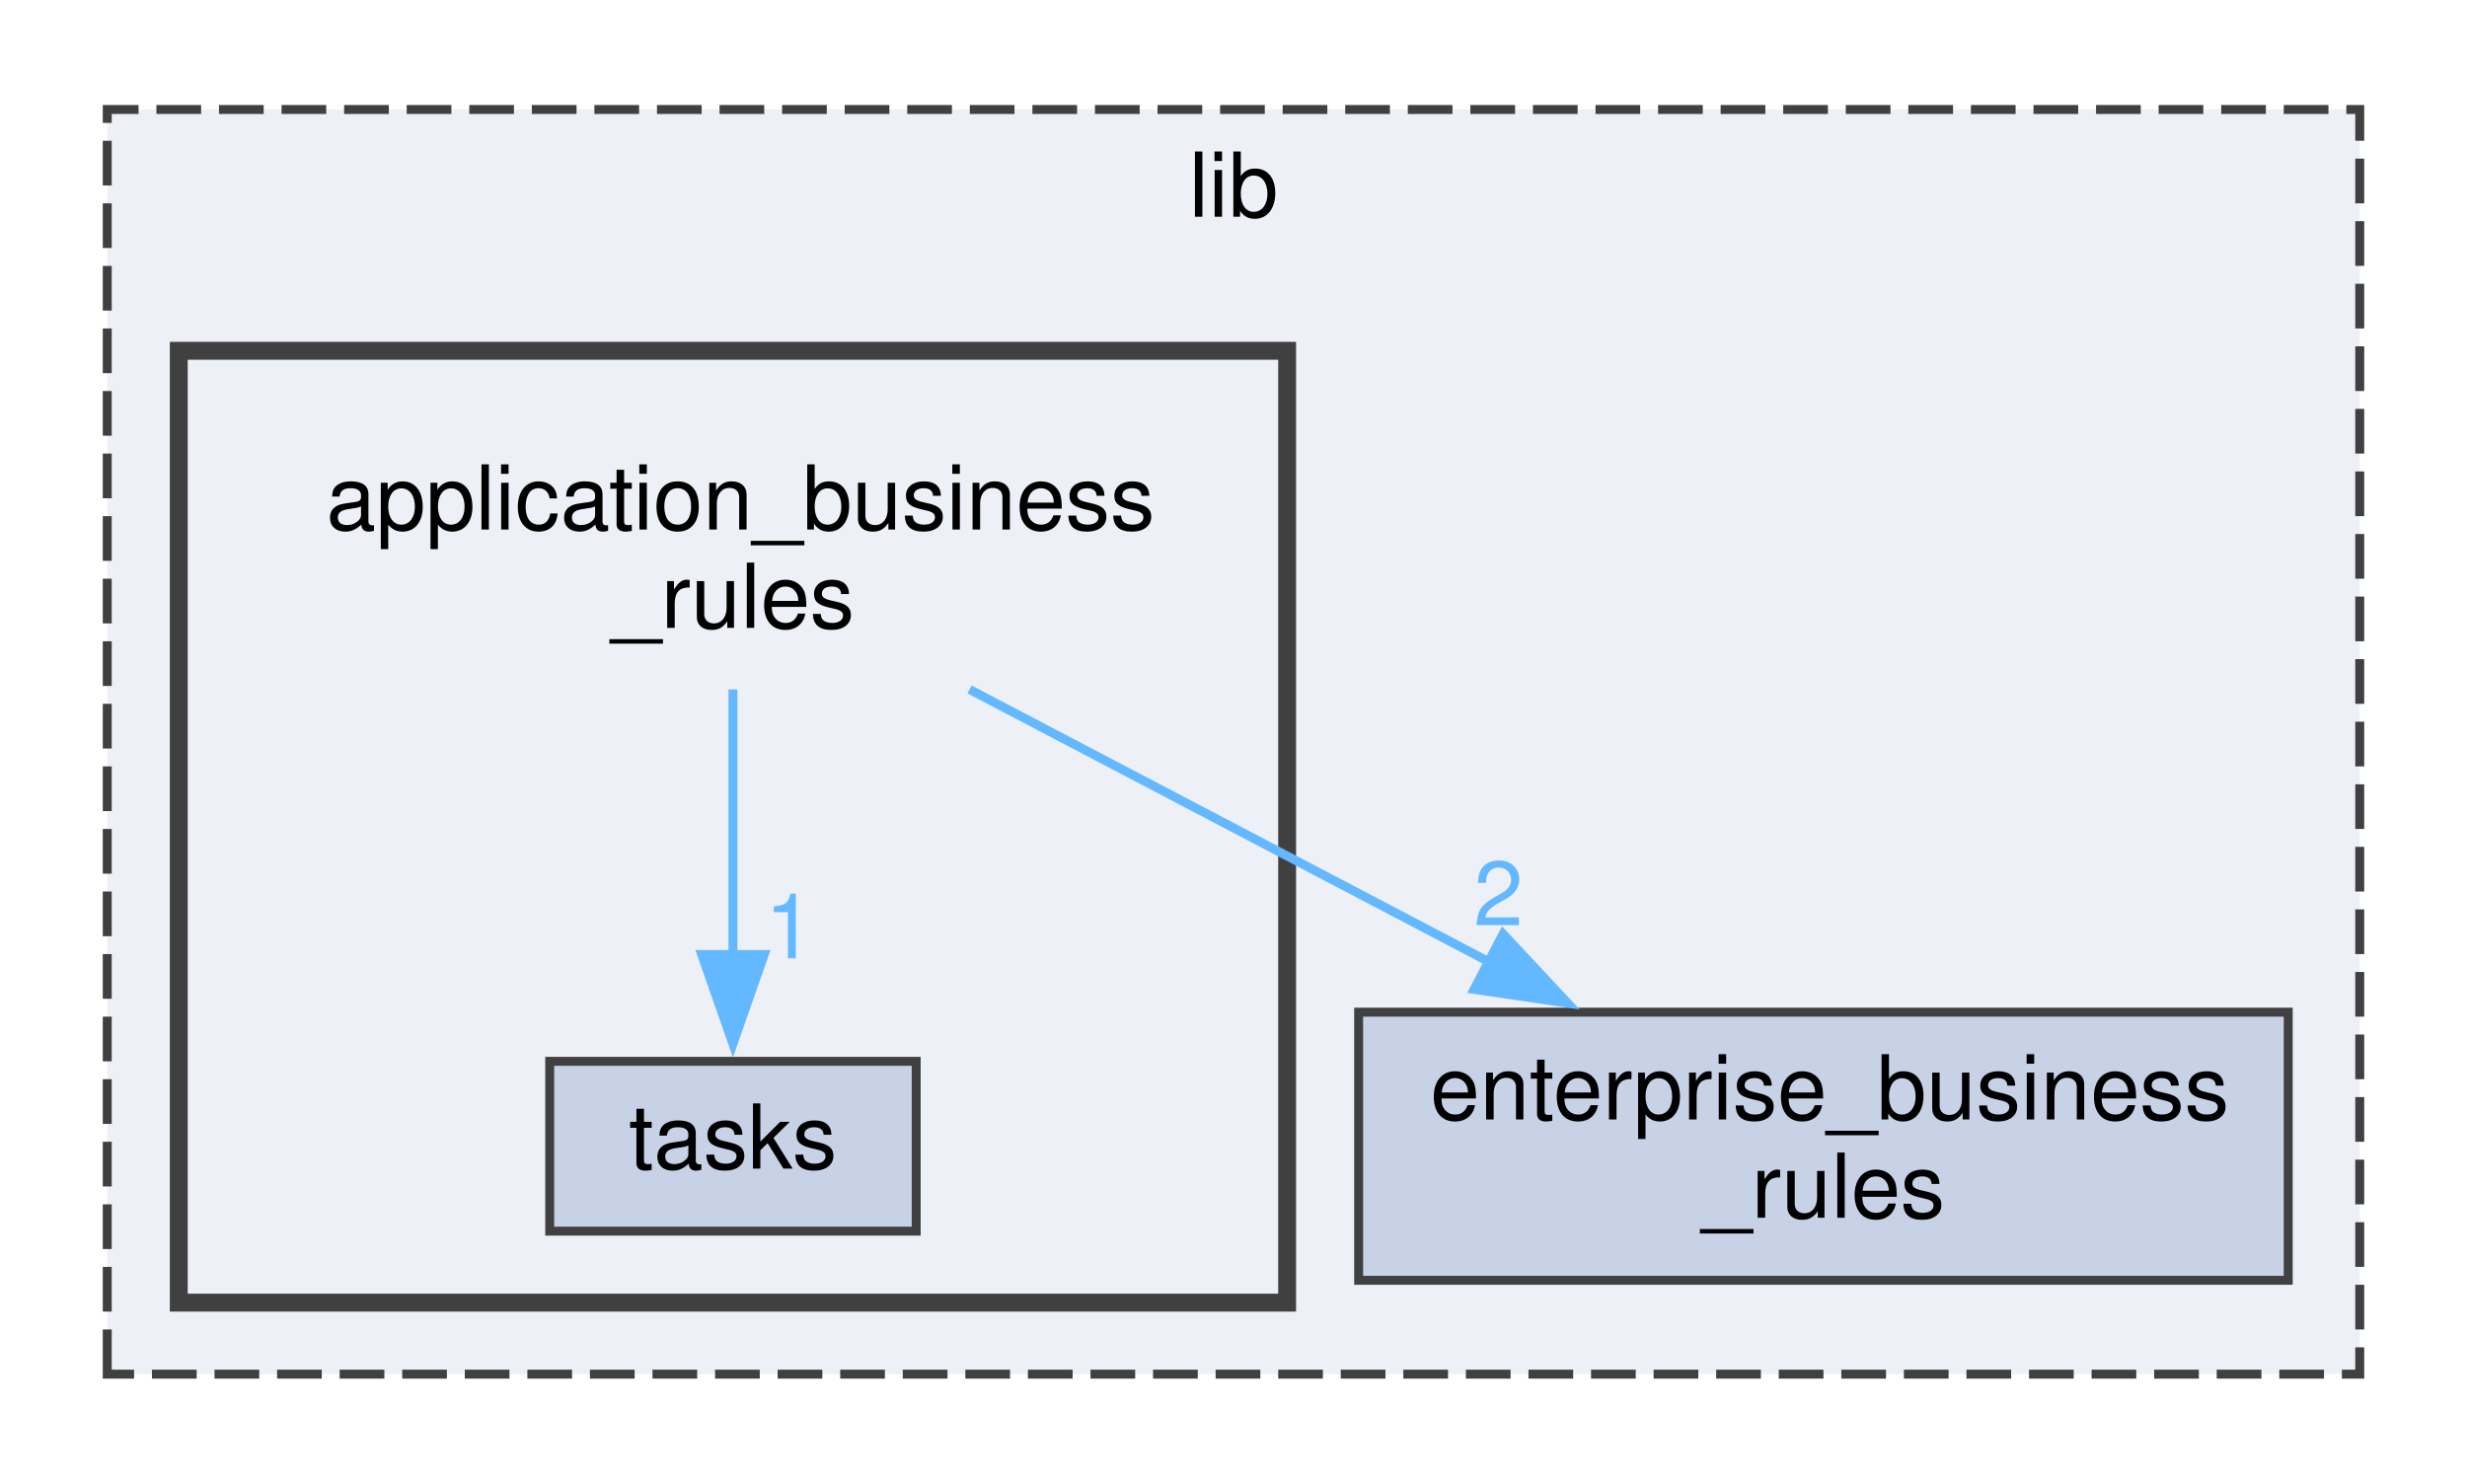
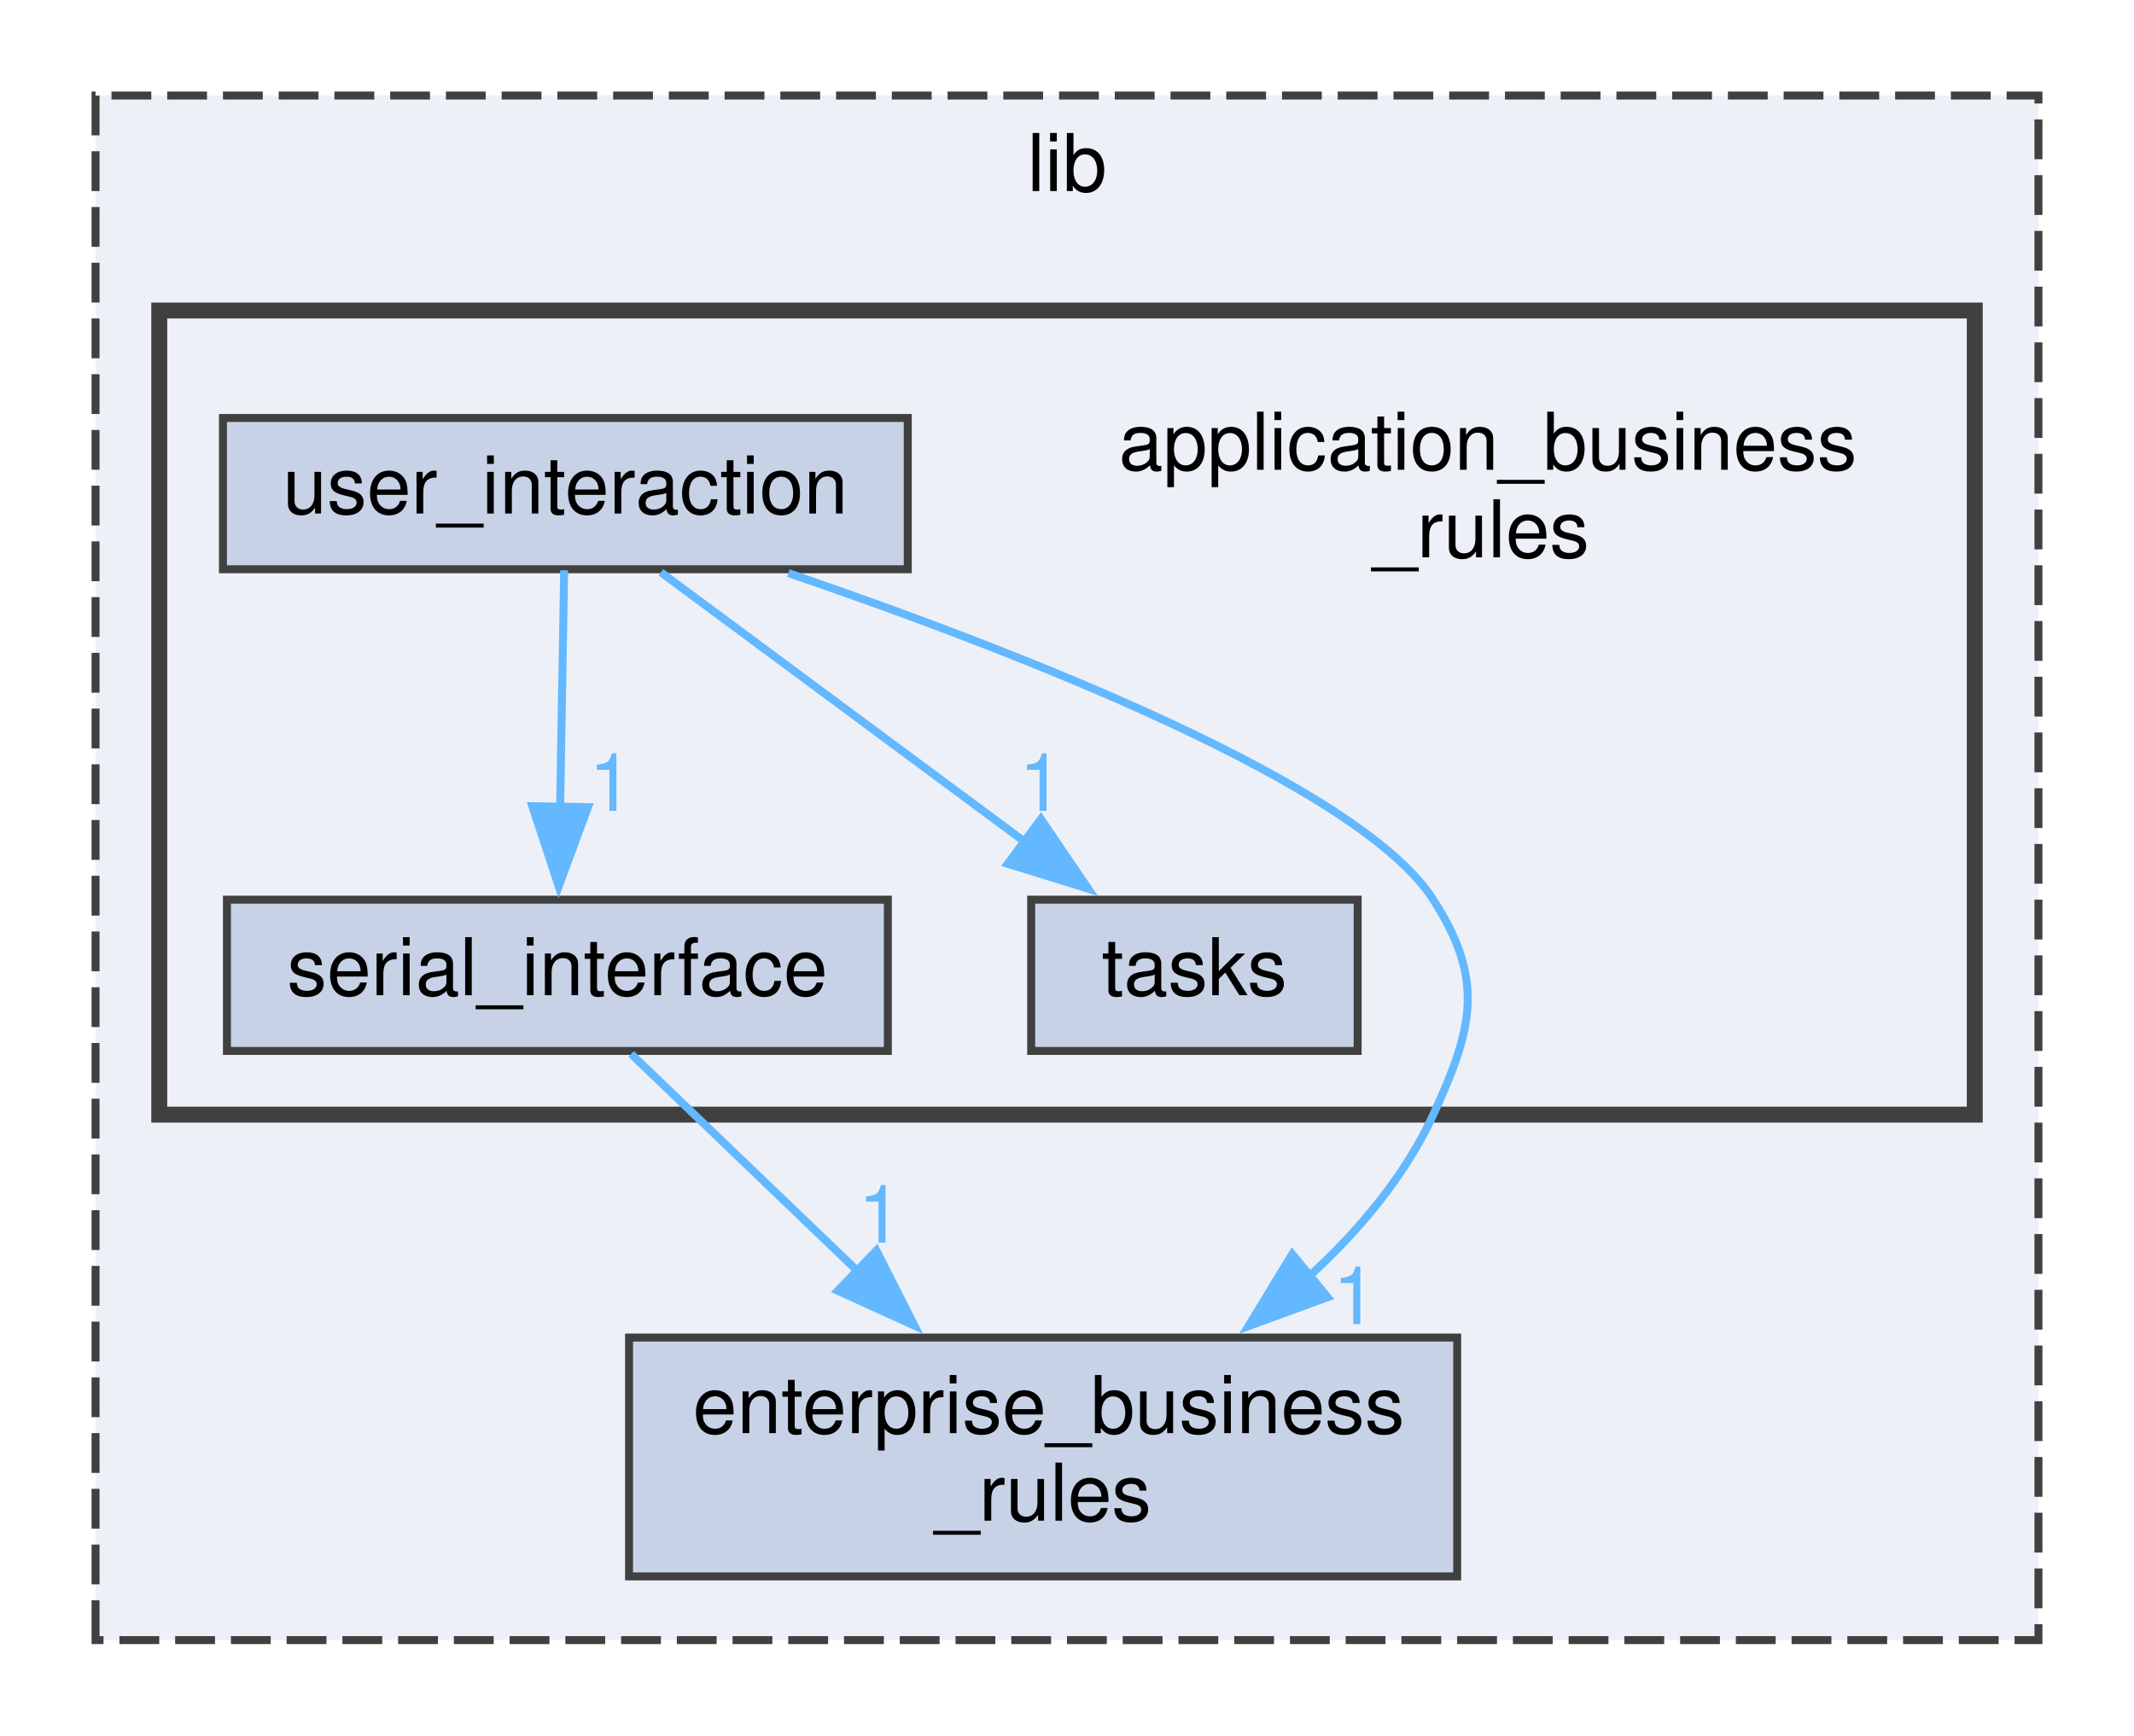
- <svg xmlns="http://www.w3.org/2000/svg" xmlns:xlink="http://www.w3.org/1999/xlink" width="276pt" height="166pt" viewBox="0.00 0.00 276.00 165.50">
-   <g id="graph0" class="graph" transform="scale(1 1) rotate(0) translate(4 161.5)">
+ <svg xmlns="http://www.w3.org/2000/svg" xmlns:xlink="http://www.w3.org/1999/xlink" width="268pt" height="218pt" viewBox="0.00 0.00 268.00 218.00">
+   <g id="graph0" class="graph" transform="scale(1 1) rotate(0) translate(4 214)">
    <g id="clust1" class="cluster">
      <g id="a_clust1">
        <a xlink:href="dir_97aefd0d527b934f1d99a682da8fe6a9.xhtml" target="_top" xlink:title="lib">
-           <polygon fill="#edf0f7" stroke="#404040" stroke-dasharray="5,2" points="8,-8 8,-149.5 260,-149.5 260,-8 8,-8" />
-           <text text-anchor="middle" x="134" y="-137.5" font-family="Helvetica,sans-Serif" font-size="10.00">lib</text>
+           <polygon fill="#edf0f7" stroke="#404040" stroke-dasharray="5,2" points="8,-8 8,-202 252,-202 252,-8 8,-8" />
+           <text text-anchor="middle" x="130" y="-190" font-family="Helvetica,sans-Serif" font-size="10.00">lib</text>
        </a>
      </g>
    </g>
    <g id="clust2" class="cluster">
      <g id="a_clust2">
        <a xlink:href="dir_6dbb42d2342d9d7292a192bc1d024acc.xhtml" target="_top" xlink:title="Package Application Business Rules.">
-           <polygon fill="#edf0f7" stroke="#404040" stroke-width="2" points="16,-16 16,-122.5 140,-122.5 140,-16 16,-16" />
+           <polygon fill="#edf0f7" stroke="#404040" stroke-width="2" points="16,-74 16,-175 244,-175 244,-74 16,-74" />
        </a>
      </g>
    </g>
    <g id="node1" class="node">
      <g id="a_node1">
        <a xlink:href="dir_71046b38222792489c3876836d4fbdbc.xhtml" target="_top" xlink:title="Package Enterprise Business Rules.">
-           <polygon fill="#c8d2e7" stroke="#404040" points="252,-48.5 148,-48.5 148,-18.5 252,-18.5 252,-48.5" />
-           <text text-anchor="start" x="156" y="-36.5" font-family="Helvetica,sans-Serif" font-size="10.00">enterprise_business</text>
-           <text text-anchor="middle" x="200" y="-25.5" font-family="Helvetica,sans-Serif" font-size="10.00">_rules</text>
+           <polygon fill="#c8d2e7" stroke="#404040" points="179,-46 75,-46 75,-16 179,-16 179,-46" />
+           <text text-anchor="start" x="83" y="-34" font-family="Helvetica,sans-Serif" font-size="10.00">enterprise_business</text>
+           <text text-anchor="middle" x="127" y="-23" font-family="Helvetica,sans-Serif" font-size="10.00">_rules</text>
        </a>
      </g>
    </g>
    <g id="node2" class="node">
-       <text text-anchor="start" x="32.5" y="-102.5" font-family="Helvetica,sans-Serif" font-size="10.00">application_business</text>
-       <text text-anchor="middle" x="78" y="-91.5" font-family="Helvetica,sans-Serif" font-size="10.00">_rules</text>
+       <text text-anchor="start" x="136.5" y="-155" font-family="Helvetica,sans-Serif" font-size="10.00">application_business</text>
+       <text text-anchor="middle" x="182" y="-144" font-family="Helvetica,sans-Serif" font-size="10.00">_rules</text>
    </g>
-     <g id="edge1" class="edge">
-       <path fill="none" stroke="#63b8ff" d="M104.47,-84.61C121.5,-75.68 143.88,-63.94 162.7,-54.07" />
-       <polygon fill="#63b8ff" stroke="#63b8ff" points="164.16,-57.25 171.39,-49.51 160.91,-51.05 164.16,-57.25" />
-       <g id="a_edge1-headlabel">
-         <a xlink:href="dir_000001_000007.xhtml" target="_top" xlink:title="2">
-           <text text-anchor="middle" x="163.64" y="-58.23" font-family="Helvetica,sans-Serif" font-size="10.00" fill="#63b8ff">2</text>
+     <g id="node3" class="node">
+       <g id="a_node3">
+         <a xlink:href="dir_17a6007a5c84c34f300c622be50c188b.xhtml" target="_top" xlink:title="serial_interface">
+           <polygon fill="#c8d2e7" stroke="#404040" points="107.5,-101 24.5,-101 24.5,-82 107.5,-82 107.5,-101" />
+           <text text-anchor="middle" x="66" y="-89" font-family="Helvetica,sans-Serif" font-size="10.00">serial_interface</text>
        </a>
      </g>
    </g>
-     <g id="node3" class="node">
-       <g id="a_node3">
+     <g id="edge1" class="edge">
+       <path fill="none" stroke="#63b8ff" d="M75.26,-81.62C82.79,-74.4 93.74,-63.89 103.64,-54.41" />
+       <polygon fill="#63b8ff" stroke="#63b8ff" points="106.06,-56.93 110.85,-47.49 101.21,-51.88 106.06,-56.93" />
+       <g id="a_edge1-headlabel">
+         <a xlink:href="dir_000012_000007.xhtml" target="_top" xlink:title="1">
+           <text text-anchor="middle" x="106.52" y="-57.92" font-family="Helvetica,sans-Serif" font-size="10.00" fill="#63b8ff">1</text>
+         </a>
+       </g>
+     </g>
+     <g id="node4" class="node">
+       <g id="a_node4">
        <a xlink:href="dir_dab382b21b73aae3d74d7668eeeacf78.xhtml" target="_top" xlink:title="tasks">
-           <polygon fill="#c8d2e7" stroke="#404040" points="98.5,-43 57.5,-43 57.5,-24 98.5,-24 98.5,-43" />
-           <text text-anchor="middle" x="78" y="-31" font-family="Helvetica,sans-Serif" font-size="10.00">tasks</text>
+           <polygon fill="#c8d2e7" stroke="#404040" points="166.5,-101 125.5,-101 125.5,-82 166.5,-82 166.5,-101" />
+           <text text-anchor="middle" x="146" y="-89" font-family="Helvetica,sans-Serif" font-size="10.00">tasks</text>
+         </a>
+       </g>
+     </g>
+     <g id="node5" class="node">
+       <g id="a_node5">
+         <a xlink:href="dir_6c970bd3e9ed525c032ca1b33f237f5b.xhtml" target="_top" xlink:title="user_interaction">
+           <polygon fill="#c8d2e7" stroke="#404040" points="110,-161.5 24,-161.5 24,-142.5 110,-142.5 110,-161.5" />
+           <text text-anchor="middle" x="67" y="-149.5" font-family="Helvetica,sans-Serif" font-size="10.00">user_interaction</text>
+         </a>
+       </g>
+     </g>
+     <g id="edge3" class="edge">
+       <path fill="none" stroke="#63b8ff" d="M95.01,-142.02C124.13,-132.05 166.73,-115.46 176,-101 182.48,-90.9 181.01,-84.9 176,-74 172.46,-66.3 166.73,-59.49 160.42,-53.7" />
+       <polygon fill="#63b8ff" stroke="#63b8ff" points="162.73,-51.07 152.78,-47.43 158.29,-56.48 162.73,-51.07" />
+       <g id="a_edge3-headlabel">
+         <a xlink:href="dir_000022_000007.xhtml" target="_top" xlink:title="1">
+           <text text-anchor="middle" x="166.14" y="-47.69" font-family="Helvetica,sans-Serif" font-size="10.00" fill="#63b8ff">1</text>
        </a>
      </g>
    </g>
    <g id="edge2" class="edge">
-       <path fill="none" stroke="#63b8ff" d="M78,-84.61C78,-75.92 78,-64.57 78,-54.87" />
-       <polygon fill="#63b8ff" stroke="#63b8ff" points="81.5,-54.95 78,-44.95 74.5,-54.95 81.5,-54.95" />
+       <path fill="none" stroke="#63b8ff" d="M66.85,-142.37C66.72,-134.5 66.51,-122.6 66.34,-112.39" />
+       <polygon fill="#63b8ff" stroke="#63b8ff" points="69.84,-112.62 66.17,-102.68 62.85,-112.74 69.84,-112.62" />
      <g id="a_edge2-headlabel">
-         <a xlink:href="dir_000001_000015.xhtml" target="_top" xlink:title="1">
-           <text text-anchor="middle" x="84.34" y="-54.53" font-family="Helvetica,sans-Serif" font-size="10.00" fill="#63b8ff">1</text>
+         <a xlink:href="dir_000022_000012.xhtml" target="_top" xlink:title="1">
+           <text text-anchor="middle" x="72.72" y="-112.15" font-family="Helvetica,sans-Serif" font-size="10.00" fill="#63b8ff">1</text>
+         </a>
+       </g>
+     </g>
+     <g id="edge4" class="edge">
+       <path fill="none" stroke="#63b8ff" d="M79,-142.12C91.18,-133.1 110.29,-118.95 124.98,-108.06" />
+       <polygon fill="#63b8ff" stroke="#63b8ff" points="126.72,-111.13 132.67,-102.37 122.55,-105.51 126.72,-111.13" />
+       <g id="a_edge4-headlabel">
+         <a xlink:href="dir_000022_000016.xhtml" target="_top" xlink:title="1">
+           <text text-anchor="middle" x="126.74" y="-112.15" font-family="Helvetica,sans-Serif" font-size="10.00" fill="#63b8ff">1</text>
        </a>
      </g>
    </g>
  </g>
</svg>
